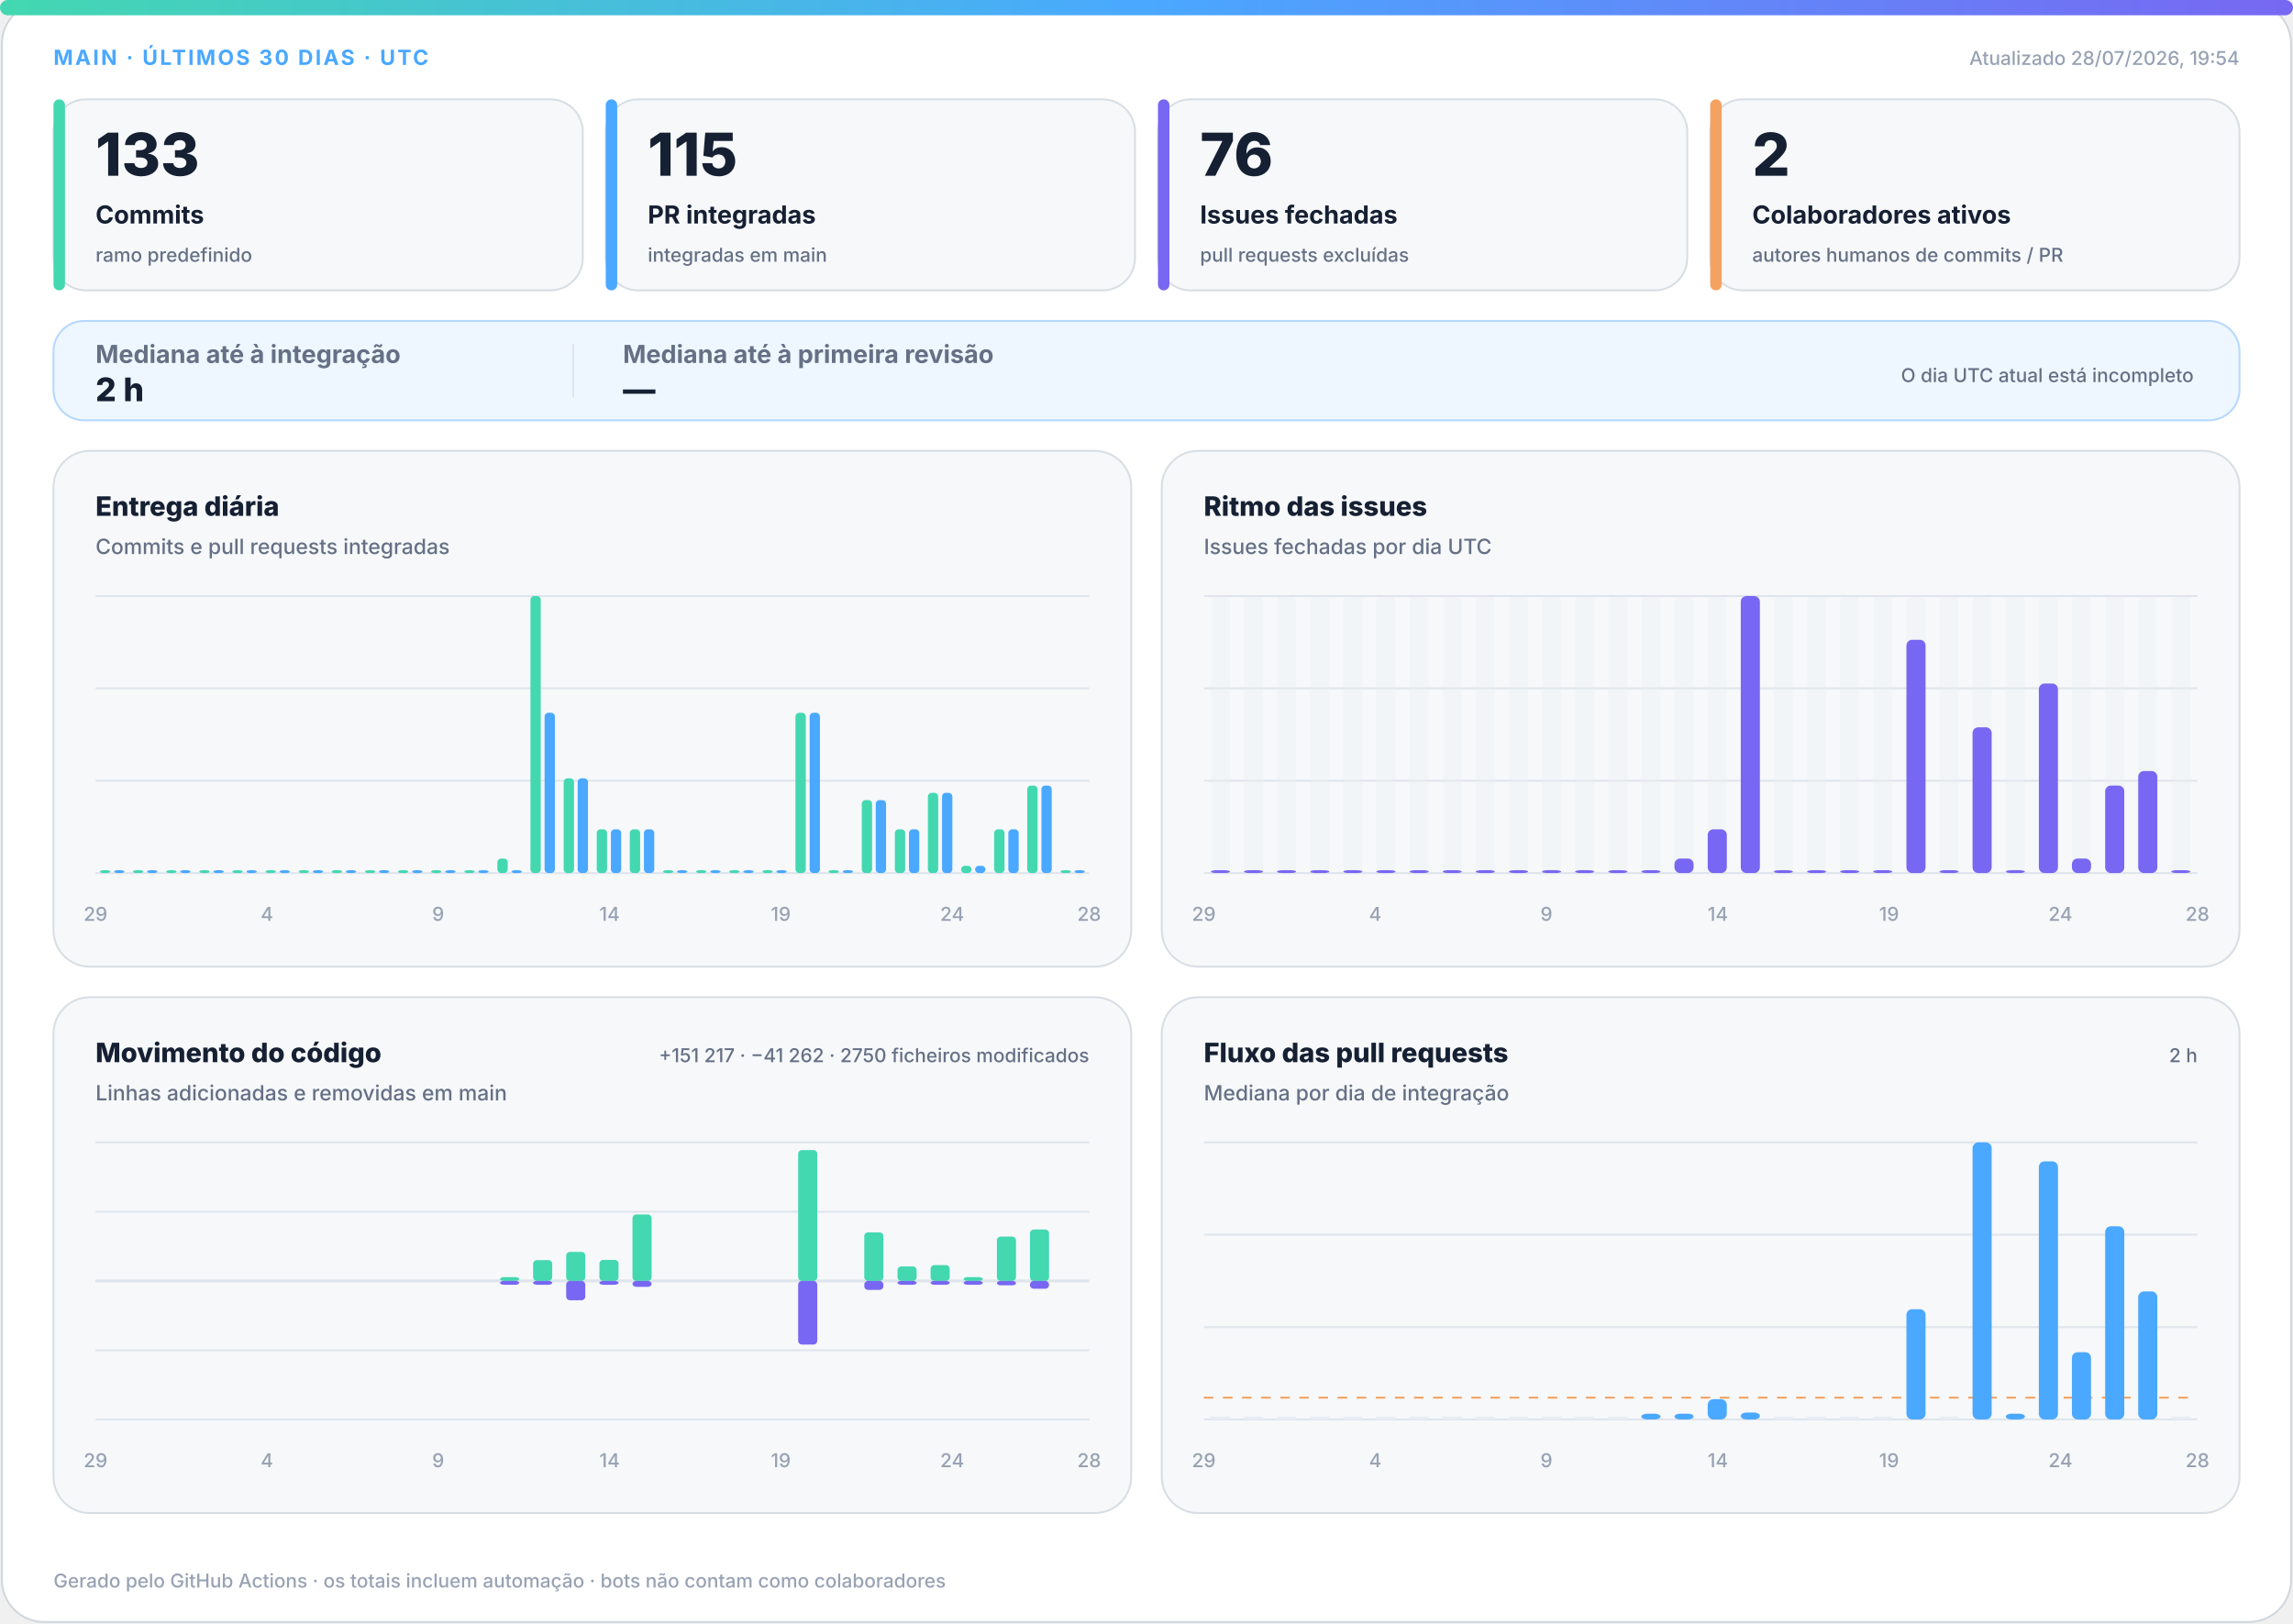
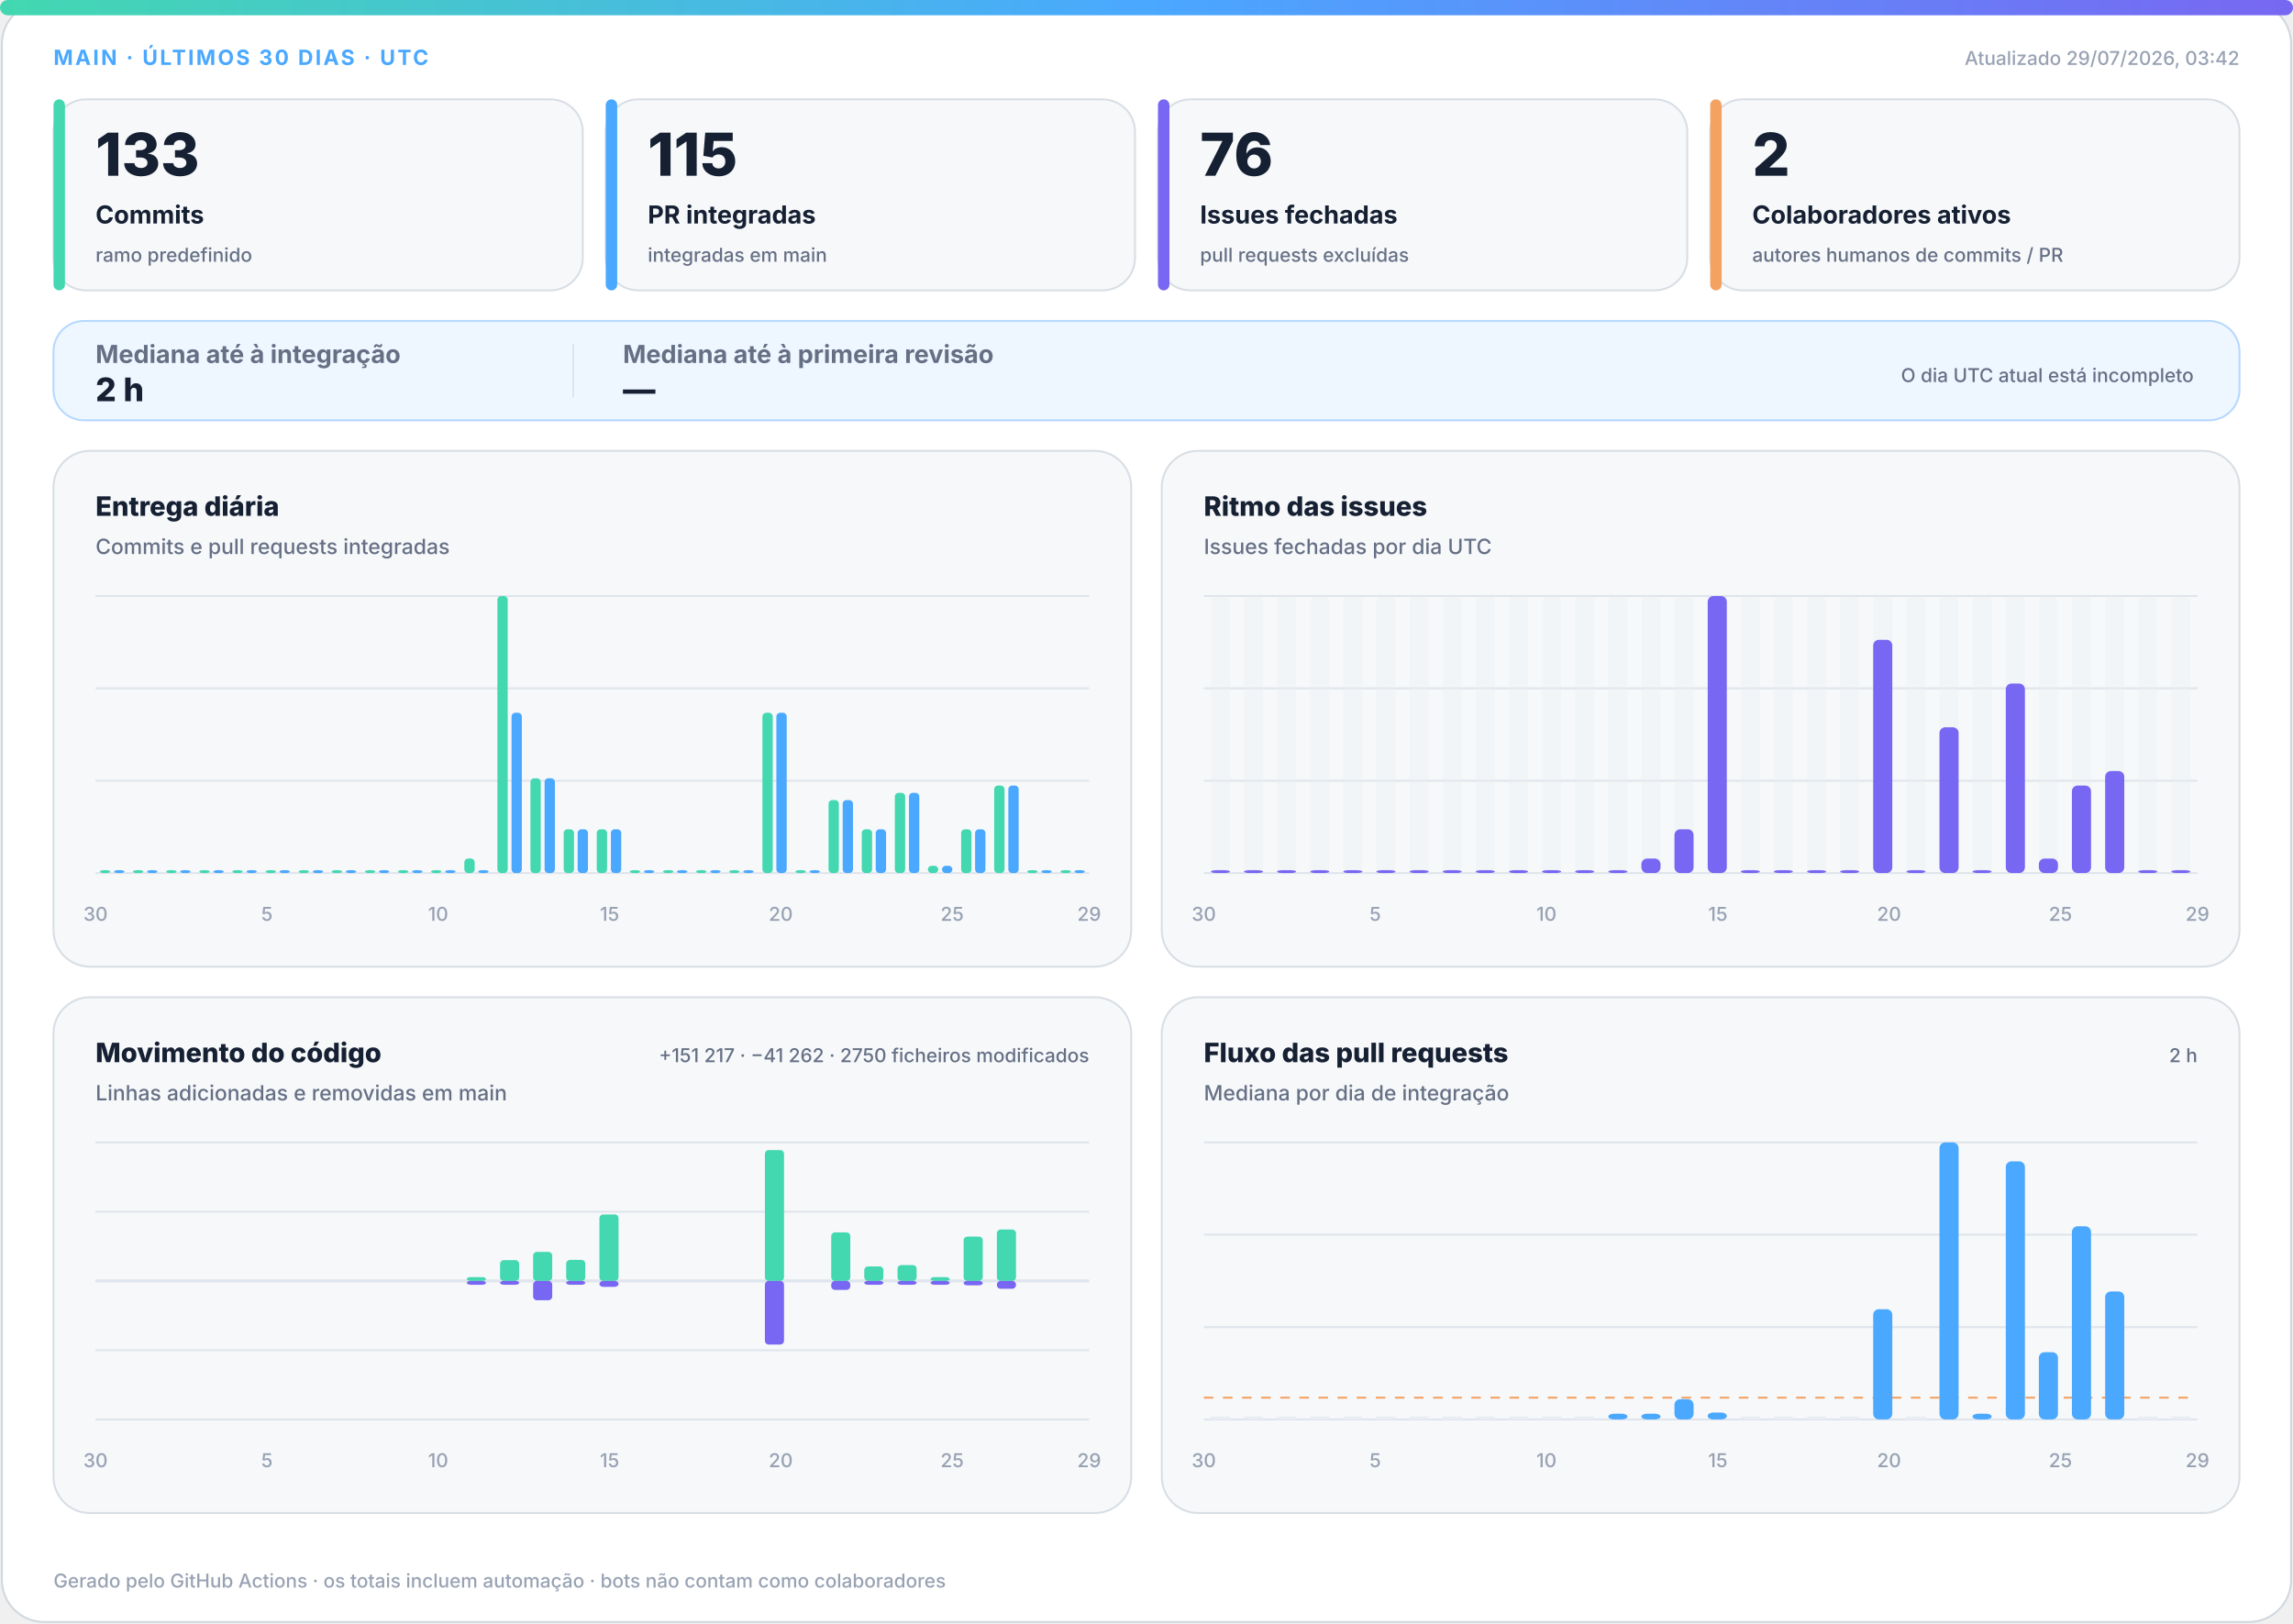
<svg xmlns="http://www.w3.org/2000/svg" width="1200" height="850" viewBox="0 0 1200 850" role="img" aria-labelledby="title desc">
  <defs>
    <linearGradient id="accent" x1="0" y1="0" x2="1" y2="0">
      <stop offset="0%" stop-color="#43d8b0" />
      <stop offset="50%" stop-color="#4aa8ff" />
      <stop offset="100%" stop-color="#7867f2" />
    </linearGradient>
    <linearGradient id="soft" x1="0" y1="0" x2="1" y2="1">
      <stop offset="0%" stop-color="#43d8b0" stop-opacity=".18" />
      <stop offset="100%" stop-color="#7867f2" stop-opacity=".12" />
    </linearGradient>
  </defs>
  <style>
.bg{fill:#fff;stroke:#d0d7de}.surface{fill:#f6f8fa;stroke:#d8dee4}.strong{fill:#eef7ff;stroke:#b6d8ff}.ink{fill:#162033}.muted{fill:#667085}.faint{fill:#98a2b3}.grid{stroke:#dfe5ec}.track{fill:#e7edf3}
.meta{font:750 11px -apple-system,BlinkMacSystemFont,"Segoe UI",sans-serif;letter-spacing:1.1px}.value{font:820 31px -apple-system,BlinkMacSystemFont,"Segoe UI",sans-serif}.label{font:720 13px -apple-system,BlinkMacSystemFont,"Segoe UI",sans-serif}.scope{font:520 10px -apple-system,BlinkMacSystemFont,"Segoe UI",sans-serif}.chart-title{font:760 14px -apple-system,BlinkMacSystemFont,"Segoe UI",sans-serif}.chart-subtitle{font:520 11px -apple-system,BlinkMacSystemFont,"Segoe UI",sans-serif}.small{font:540 10px -apple-system,BlinkMacSystemFont,"Segoe UI",sans-serif}.flow-value{font:780 17px -apple-system,BlinkMacSystemFont,"Segoe UI",sans-serif}
@media(prefers-color-scheme:dark){.bg{fill:#0d1117;stroke:#30363d}.surface{fill:#161b22;stroke:#30363d}.strong{fill:#10263a;stroke:#244d70}.ink{fill:#f0f6fc}.muted{fill:#a7b0bc}.faint{fill:#7d8590}.grid{stroke:#30363d}.track{fill:#27313d}}
</style>
  <rect class="bg" x="1" y="1" width="1198" height="848" rx="22" />
  <rect x="0" y="0" width="1200" height="8" rx="4" fill="url(#accent)" />
  <text class="meta" x="28" y="34" fill="#4aa8ff">MAIN · ÚLTIMOS 30 DIAS · UTC</text>
-   <text class="small faint" x="1172" y="34" text-anchor="end">Atualizado 28/07/2026, 19:54</text>
+   <text class="small faint" x="1172" y="34" text-anchor="end">Atualizado 29/07/2026, 03:42</text>
  <g>
    <rect class="surface" x="28" y="52" width="277" height="100" rx="17" />
    <rect x="28" y="52" width="6" height="100" rx="3" fill="#43d8b0" />
    <text class="value ink" x="50" y="92" style="font-size:31px">133</text>
    <text class="label ink" x="50" y="117" style="font-size:13px">Commits</text>
    <text class="scope muted" x="50" y="137" style="font-size:10px">ramo predefinido</text>
  </g>
  <g>
    <rect class="surface" x="317" y="52" width="277" height="100" rx="17" />
    <rect x="317" y="52" width="6" height="100" rx="3" fill="#4aa8ff" />
    <text class="value ink" x="339" y="92" style="font-size:31px">115</text>
    <text class="label ink" x="339" y="117" style="font-size:13px">PR integradas</text>
    <text class="scope muted" x="339" y="137" style="font-size:10px">integradas em main</text>
  </g>
  <g>
    <rect class="surface" x="606" y="52" width="277" height="100" rx="17" />
    <rect x="606" y="52" width="6" height="100" rx="3" fill="#7867f2" />
    <text class="value ink" x="628" y="92" style="font-size:31px">76</text>
    <text class="label ink" x="628" y="117" style="font-size:13px">Issues fechadas</text>
    <text class="scope muted" x="628" y="137" style="font-size:10px">pull requests excluídas</text>
  </g>
  <g>
    <rect class="surface" x="895" y="52" width="277" height="100" rx="17" />
    <rect x="895" y="52" width="6" height="100" rx="3" fill="#f4a261" />
    <text class="value ink" x="917" y="92" style="font-size:31px">2</text>
    <text class="label ink" x="917" y="117" style="font-size:13px">Colaboradores ativos</text>
    <text class="scope muted" x="917" y="137" style="font-size:10px">autores humanos de commits / PR</text>
  </g>
  <g>
    <rect class="strong" x="28" y="168" width="1144" height="52" rx="16" fill="url(#soft)" />
    <text class="label muted" x="50" y="190">Mediana até à integração</text>
    <text class="flow-value ink" x="50" y="210">2 h</text>
    <line class="grid" x1="300" y1="180" x2="300" y2="208" />
    <text class="label muted" x="326" y="190">Mediana até à primeira revisão</text>
    <text class="flow-value ink" x="326" y="210">—</text>
    <text class="scope muted" x="1148" y="200" text-anchor="end">O dia UTC atual está incompleto</text>
  </g>
  <g>
    <rect class="surface" x="28" y="236" width="564" height="270" rx="19" />
    <text class="chart-title ink" x="50" y="270">Entrega diária</text>
    <text class="chart-subtitle muted" x="50" y="290">Commits e pull requests integradas</text>
    <line class="grid" x1="50" y1="312.0" x2="570" y2="312.0" />
    <line class="grid" x1="50" y1="360.3" x2="570" y2="360.3" />
    <line class="grid" x1="50" y1="408.7" x2="570" y2="408.7" />
    <line class="grid" x1="50" y1="457.0" x2="570" y2="457.0" />
    <rect x="52.3" y="455.5" width="5.4" height="1.5" rx="2" fill="#43d8b0" />
    <rect x="59.7" y="455.5" width="5.4" height="1.5" rx="2" fill="#4aa8ff" />
    <rect x="69.6" y="455.5" width="5.4" height="1.5" rx="2" fill="#43d8b0" />
    <rect x="77.0" y="455.5" width="5.4" height="1.5" rx="2" fill="#4aa8ff" />
    <rect x="87.0" y="455.5" width="5.4" height="1.5" rx="2" fill="#43d8b0" />
    <rect x="94.3" y="455.5" width="5.4" height="1.5" rx="2" fill="#4aa8ff" />
    <rect x="104.3" y="455.5" width="5.4" height="1.5" rx="2" fill="#43d8b0" />
    <rect x="111.7" y="455.5" width="5.4" height="1.5" rx="2" fill="#4aa8ff" />
    <rect x="121.6" y="455.5" width="5.4" height="1.5" rx="2" fill="#43d8b0" />
    <rect x="129.0" y="455.5" width="5.4" height="1.5" rx="2" fill="#4aa8ff" />
    <rect x="139.0" y="455.5" width="5.4" height="1.5" rx="2" fill="#43d8b0" />
    <rect x="146.3" y="455.5" width="5.4" height="1.5" rx="2" fill="#4aa8ff" />
    <rect x="156.3" y="455.5" width="5.4" height="1.5" rx="2" fill="#43d8b0" />
    <rect x="163.7" y="455.5" width="5.4" height="1.5" rx="2" fill="#4aa8ff" />
    <rect x="173.6" y="455.5" width="5.4" height="1.5" rx="2" fill="#43d8b0" />
    <rect x="181.0" y="455.5" width="5.4" height="1.5" rx="2" fill="#4aa8ff" />
    <rect x="191.0" y="455.5" width="5.4" height="1.5" rx="2" fill="#43d8b0" />
    <rect x="198.3" y="455.5" width="5.4" height="1.5" rx="2" fill="#4aa8ff" />
    <rect x="208.3" y="455.5" width="5.4" height="1.5" rx="2" fill="#43d8b0" />
    <rect x="215.7" y="455.5" width="5.4" height="1.5" rx="2" fill="#4aa8ff" />
    <rect x="225.6" y="455.5" width="5.4" height="1.5" rx="2" fill="#43d8b0" />
    <rect x="233.0" y="455.5" width="5.4" height="1.5" rx="2" fill="#4aa8ff" />
-     <rect x="243.0" y="455.5" width="5.4" height="1.5" rx="2" fill="#43d8b0" />
+     <rect x="243.0" y="449.4" width="5.4" height="7.6" rx="2" fill="#43d8b0" />
    <rect x="250.3" y="455.5" width="5.4" height="1.5" rx="2" fill="#4aa8ff" />
-     <rect x="260.3" y="449.4" width="5.4" height="7.6" rx="2" fill="#43d8b0" />
-     <rect x="267.7" y="455.5" width="5.4" height="1.5" rx="2" fill="#4aa8ff" />
-     <rect x="277.6" y="312.0" width="5.4" height="145.0" rx="2" fill="#43d8b0" />
-     <rect x="285.0" y="373.1" width="5.4" height="83.9" rx="2" fill="#4aa8ff" />
-     <rect x="295.0" y="407.4" width="5.4" height="49.6" rx="2" fill="#43d8b0" />
-     <rect x="302.3" y="407.4" width="5.4" height="49.6" rx="2" fill="#4aa8ff" />
+     <rect x="260.3" y="312.0" width="5.4" height="145.0" rx="2" fill="#43d8b0" />
+     <rect x="267.7" y="373.1" width="5.4" height="83.9" rx="2" fill="#4aa8ff" />
+     <rect x="277.6" y="407.4" width="5.4" height="49.6" rx="2" fill="#43d8b0" />
+     <rect x="285.0" y="407.4" width="5.4" height="49.6" rx="2" fill="#4aa8ff" />
+     <rect x="295.0" y="434.1" width="5.4" height="22.9" rx="2" fill="#43d8b0" />
+     <rect x="302.3" y="434.1" width="5.4" height="22.9" rx="2" fill="#4aa8ff" />
    <rect x="312.3" y="434.1" width="5.4" height="22.9" rx="2" fill="#43d8b0" />
    <rect x="319.7" y="434.1" width="5.4" height="22.9" rx="2" fill="#4aa8ff" />
-     <rect x="329.6" y="434.1" width="5.4" height="22.9" rx="2" fill="#43d8b0" />
-     <rect x="337.0" y="434.1" width="5.4" height="22.9" rx="2" fill="#4aa8ff" />
+     <rect x="329.6" y="455.5" width="5.4" height="1.5" rx="2" fill="#43d8b0" />
+     <rect x="337.0" y="455.5" width="5.4" height="1.5" rx="2" fill="#4aa8ff" />
    <rect x="347.0" y="455.5" width="5.4" height="1.5" rx="2" fill="#43d8b0" />
    <rect x="354.3" y="455.5" width="5.4" height="1.5" rx="2" fill="#4aa8ff" />
    <rect x="364.3" y="455.5" width="5.4" height="1.5" rx="2" fill="#43d8b0" />
    <rect x="371.7" y="455.5" width="5.4" height="1.5" rx="2" fill="#4aa8ff" />
    <rect x="381.6" y="455.5" width="5.4" height="1.5" rx="2" fill="#43d8b0" />
    <rect x="389.0" y="455.5" width="5.4" height="1.5" rx="2" fill="#4aa8ff" />
-     <rect x="399.0" y="455.5" width="5.4" height="1.5" rx="2" fill="#43d8b0" />
-     <rect x="406.3" y="455.5" width="5.4" height="1.5" rx="2" fill="#4aa8ff" />
-     <rect x="416.3" y="373.1" width="5.4" height="83.9" rx="2" fill="#43d8b0" />
-     <rect x="423.7" y="373.1" width="5.4" height="83.9" rx="2" fill="#4aa8ff" />
-     <rect x="433.6" y="455.5" width="5.4" height="1.5" rx="2" fill="#43d8b0" />
-     <rect x="441.0" y="455.5" width="5.4" height="1.5" rx="2" fill="#4aa8ff" />
-     <rect x="451.0" y="418.8" width="5.4" height="38.2" rx="2" fill="#43d8b0" />
-     <rect x="458.3" y="418.8" width="5.4" height="38.2" rx="2" fill="#4aa8ff" />
-     <rect x="468.3" y="434.1" width="5.4" height="22.9" rx="2" fill="#43d8b0" />
-     <rect x="475.7" y="434.1" width="5.4" height="22.9" rx="2" fill="#4aa8ff" />
-     <rect x="485.6" y="415.0" width="5.4" height="42.0" rx="2" fill="#43d8b0" />
-     <rect x="493.0" y="415.0" width="5.4" height="42.0" rx="2" fill="#4aa8ff" />
-     <rect x="503.0" y="453.2" width="5.4" height="3.8" rx="2" fill="#43d8b0" />
-     <rect x="510.3" y="453.2" width="5.4" height="3.8" rx="2" fill="#4aa8ff" />
-     <rect x="520.3" y="434.1" width="5.4" height="22.9" rx="2" fill="#43d8b0" />
-     <rect x="527.7" y="434.1" width="5.4" height="22.9" rx="2" fill="#4aa8ff" />
-     <rect x="537.6" y="411.2" width="5.4" height="45.8" rx="2" fill="#43d8b0" />
-     <rect x="545.0" y="411.2" width="5.4" height="45.8" rx="2" fill="#4aa8ff" />
+     <rect x="399.0" y="373.1" width="5.4" height="83.9" rx="2" fill="#43d8b0" />
+     <rect x="406.3" y="373.1" width="5.4" height="83.9" rx="2" fill="#4aa8ff" />
+     <rect x="416.3" y="455.5" width="5.4" height="1.5" rx="2" fill="#43d8b0" />
+     <rect x="423.7" y="455.5" width="5.4" height="1.5" rx="2" fill="#4aa8ff" />
+     <rect x="433.6" y="418.8" width="5.4" height="38.2" rx="2" fill="#43d8b0" />
+     <rect x="441.0" y="418.8" width="5.4" height="38.2" rx="2" fill="#4aa8ff" />
+     <rect x="451.0" y="434.1" width="5.4" height="22.9" rx="2" fill="#43d8b0" />
+     <rect x="458.3" y="434.1" width="5.4" height="22.9" rx="2" fill="#4aa8ff" />
+     <rect x="468.3" y="415.0" width="5.4" height="42.0" rx="2" fill="#43d8b0" />
+     <rect x="475.7" y="415.0" width="5.4" height="42.0" rx="2" fill="#4aa8ff" />
+     <rect x="485.6" y="453.2" width="5.4" height="3.8" rx="2" fill="#43d8b0" />
+     <rect x="493.0" y="453.2" width="5.4" height="3.8" rx="2" fill="#4aa8ff" />
+     <rect x="503.0" y="434.1" width="5.4" height="22.9" rx="2" fill="#43d8b0" />
+     <rect x="510.3" y="434.1" width="5.4" height="22.9" rx="2" fill="#4aa8ff" />
+     <rect x="520.3" y="411.2" width="5.4" height="45.8" rx="2" fill="#43d8b0" />
+     <rect x="527.7" y="411.2" width="5.4" height="45.8" rx="2" fill="#4aa8ff" />
+     <rect x="537.6" y="455.5" width="5.4" height="1.5" rx="2" fill="#43d8b0" />
+     <rect x="545.0" y="455.5" width="5.4" height="1.5" rx="2" fill="#4aa8ff" />
    <rect x="555.0" y="455.5" width="5.4" height="1.5" rx="2" fill="#43d8b0" />
    <rect x="562.3" y="455.5" width="5.4" height="1.5" rx="2" fill="#4aa8ff" />
-     <text class="small faint" x="50.0" y="482" text-anchor="middle">29</text>
-     <text class="small faint" x="139.7" y="482" text-anchor="middle">4</text>
-     <text class="small faint" x="229.3" y="482" text-anchor="middle">9</text>
-     <text class="small faint" x="319.0" y="482" text-anchor="middle">14</text>
-     <text class="small faint" x="408.6" y="482" text-anchor="middle">19</text>
-     <text class="small faint" x="498.3" y="482" text-anchor="middle">24</text>
-     <text class="small faint" x="570.0" y="482" text-anchor="middle">28</text>
+     <text class="small faint" x="50.0" y="482" text-anchor="middle">30</text>
+     <text class="small faint" x="139.7" y="482" text-anchor="middle">5</text>
+     <text class="small faint" x="229.3" y="482" text-anchor="middle">10</text>
+     <text class="small faint" x="319.0" y="482" text-anchor="middle">15</text>
+     <text class="small faint" x="408.6" y="482" text-anchor="middle">20</text>
+     <text class="small faint" x="498.3" y="482" text-anchor="middle">25</text>
+     <text class="small faint" x="570.0" y="482" text-anchor="middle">29</text>
  </g>
  <g>
    <rect class="surface" x="608" y="236" width="564" height="270" rx="19" />
    <text class="chart-title ink" x="630" y="270">Ritmo das issues</text>
    <text class="chart-subtitle muted" x="630" y="290">Issues fechadas por dia UTC</text>
    <line class="grid" x1="630" y1="312.0" x2="1150" y2="312.0" />
    <line class="grid" x1="630" y1="360.3" x2="1150" y2="360.3" />
    <line class="grid" x1="630" y1="408.7" x2="1150" y2="408.7" />
    <line class="grid" x1="630" y1="457.0" x2="1150" y2="457.0" />
    <g>
      <rect class="track" x="633.7" y="312" width="10.0" height="145" rx="3" opacity=".3" />
      <rect x="633.7" y="455.5" width="10.0" height="1.5" rx="3" fill="#7867f2" />
    </g>
    <g>
      <rect class="track" x="651.0" y="312" width="10.0" height="145" rx="3" opacity=".3" />
      <rect x="651.0" y="455.5" width="10.0" height="1.5" rx="3" fill="#7867f2" />
    </g>
    <g>
      <rect class="track" x="668.3" y="312" width="10.0" height="145" rx="3" opacity=".3" />
      <rect x="668.3" y="455.5" width="10.0" height="1.5" rx="3" fill="#7867f2" />
    </g>
    <g>
      <rect class="track" x="685.7" y="312" width="10.0" height="145" rx="3" opacity=".3" />
      <rect x="685.7" y="455.5" width="10.0" height="1.5" rx="3" fill="#7867f2" />
    </g>
    <g>
      <rect class="track" x="703.0" y="312" width="10.0" height="145" rx="3" opacity=".3" />
      <rect x="703.0" y="455.5" width="10.0" height="1.5" rx="3" fill="#7867f2" />
    </g>
    <g>
      <rect class="track" x="720.3" y="312" width="10.0" height="145" rx="3" opacity=".3" />
      <rect x="720.3" y="455.5" width="10.0" height="1.5" rx="3" fill="#7867f2" />
    </g>
    <g>
      <rect class="track" x="737.7" y="312" width="10.0" height="145" rx="3" opacity=".3" />
      <rect x="737.7" y="455.5" width="10.0" height="1.5" rx="3" fill="#7867f2" />
    </g>
    <g>
      <rect class="track" x="755.0" y="312" width="10.0" height="145" rx="3" opacity=".3" />
      <rect x="755.0" y="455.5" width="10.0" height="1.5" rx="3" fill="#7867f2" />
    </g>
    <g>
      <rect class="track" x="772.3" y="312" width="10.0" height="145" rx="3" opacity=".3" />
      <rect x="772.3" y="455.5" width="10.0" height="1.5" rx="3" fill="#7867f2" />
    </g>
    <g>
      <rect class="track" x="789.7" y="312" width="10.0" height="145" rx="3" opacity=".3" />
      <rect x="789.7" y="455.5" width="10.0" height="1.5" rx="3" fill="#7867f2" />
    </g>
    <g>
      <rect class="track" x="807.0" y="312" width="10.0" height="145" rx="3" opacity=".3" />
      <rect x="807.0" y="455.5" width="10.0" height="1.5" rx="3" fill="#7867f2" />
    </g>
    <g>
      <rect class="track" x="824.3" y="312" width="10.0" height="145" rx="3" opacity=".3" />
      <rect x="824.3" y="455.5" width="10.0" height="1.5" rx="3" fill="#7867f2" />
    </g>
    <g>
      <rect class="track" x="841.7" y="312" width="10.0" height="145" rx="3" opacity=".3" />
      <rect x="841.7" y="455.5" width="10.0" height="1.5" rx="3" fill="#7867f2" />
    </g>
    <g>
      <rect class="track" x="859.0" y="312" width="10.0" height="145" rx="3" opacity=".3" />
-       <rect x="859.0" y="455.5" width="10.0" height="1.5" rx="3" fill="#7867f2" />
+       <rect x="859.0" y="449.4" width="10.0" height="7.6" rx="3" fill="#7867f2" />
    </g>
    <g>
      <rect class="track" x="876.3" y="312" width="10.0" height="145" rx="3" opacity=".3" />
-       <rect x="876.3" y="449.4" width="10.0" height="7.6" rx="3" fill="#7867f2" />
+       <rect x="876.3" y="434.1" width="10.0" height="22.9" rx="3" fill="#7867f2" />
    </g>
    <g>
      <rect class="track" x="893.7" y="312" width="10.0" height="145" rx="3" opacity=".3" />
-       <rect x="893.7" y="434.1" width="10.0" height="22.9" rx="3" fill="#7867f2" />
+       <rect x="893.7" y="312.0" width="10.0" height="145.0" rx="3" fill="#7867f2" />
    </g>
    <g>
      <rect class="track" x="911.0" y="312" width="10.0" height="145" rx="3" opacity=".3" />
-       <rect x="911.0" y="312.0" width="10.0" height="145.0" rx="3" fill="#7867f2" />
+       <rect x="911.0" y="455.5" width="10.0" height="1.5" rx="3" fill="#7867f2" />
    </g>
    <g>
      <rect class="track" x="928.3" y="312" width="10.0" height="145" rx="3" opacity=".3" />
      <rect x="928.3" y="455.5" width="10.0" height="1.5" rx="3" fill="#7867f2" />
    </g>
    <g>
      <rect class="track" x="945.7" y="312" width="10.0" height="145" rx="3" opacity=".3" />
      <rect x="945.7" y="455.5" width="10.0" height="1.5" rx="3" fill="#7867f2" />
    </g>
    <g>
      <rect class="track" x="963.0" y="312" width="10.0" height="145" rx="3" opacity=".3" />
      <rect x="963.0" y="455.5" width="10.0" height="1.5" rx="3" fill="#7867f2" />
    </g>
    <g>
      <rect class="track" x="980.3" y="312" width="10.0" height="145" rx="3" opacity=".3" />
-       <rect x="980.3" y="455.5" width="10.0" height="1.5" rx="3" fill="#7867f2" />
+       <rect x="980.3" y="334.9" width="10.0" height="122.1" rx="3" fill="#7867f2" />
    </g>
    <g>
      <rect class="track" x="997.7" y="312" width="10.0" height="145" rx="3" opacity=".3" />
-       <rect x="997.7" y="334.9" width="10.0" height="122.1" rx="3" fill="#7867f2" />
+       <rect x="997.7" y="455.5" width="10.0" height="1.5" rx="3" fill="#7867f2" />
    </g>
    <g>
      <rect class="track" x="1015.0" y="312" width="10.0" height="145" rx="3" opacity=".3" />
-       <rect x="1015.0" y="455.5" width="10.0" height="1.5" rx="3" fill="#7867f2" />
+       <rect x="1015.0" y="380.7" width="10.0" height="76.3" rx="3" fill="#7867f2" />
    </g>
    <g>
      <rect class="track" x="1032.3" y="312" width="10.0" height="145" rx="3" opacity=".3" />
-       <rect x="1032.3" y="380.7" width="10.0" height="76.3" rx="3" fill="#7867f2" />
+       <rect x="1032.3" y="455.5" width="10.0" height="1.5" rx="3" fill="#7867f2" />
    </g>
    <g>
      <rect class="track" x="1049.7" y="312" width="10.0" height="145" rx="3" opacity=".3" />
-       <rect x="1049.7" y="455.5" width="10.0" height="1.5" rx="3" fill="#7867f2" />
+       <rect x="1049.7" y="357.8" width="10.0" height="99.2" rx="3" fill="#7867f2" />
    </g>
    <g>
      <rect class="track" x="1067.0" y="312" width="10.0" height="145" rx="3" opacity=".3" />
-       <rect x="1067.0" y="357.8" width="10.0" height="99.2" rx="3" fill="#7867f2" />
+       <rect x="1067.0" y="449.4" width="10.0" height="7.6" rx="3" fill="#7867f2" />
    </g>
    <g>
      <rect class="track" x="1084.3" y="312" width="10.0" height="145" rx="3" opacity=".3" />
-       <rect x="1084.3" y="449.4" width="10.0" height="7.6" rx="3" fill="#7867f2" />
+       <rect x="1084.3" y="411.2" width="10.0" height="45.8" rx="3" fill="#7867f2" />
    </g>
    <g>
      <rect class="track" x="1101.7" y="312" width="10.0" height="145" rx="3" opacity=".3" />
-       <rect x="1101.7" y="411.2" width="10.0" height="45.8" rx="3" fill="#7867f2" />
+       <rect x="1101.7" y="403.6" width="10.0" height="53.4" rx="3" fill="#7867f2" />
    </g>
    <g>
      <rect class="track" x="1119.0" y="312" width="10.0" height="145" rx="3" opacity=".3" />
-       <rect x="1119.0" y="403.6" width="10.0" height="53.4" rx="3" fill="#7867f2" />
+       <rect x="1119.0" y="455.5" width="10.0" height="1.5" rx="3" fill="#7867f2" />
    </g>
    <g>
      <rect class="track" x="1136.3" y="312" width="10.0" height="145" rx="3" opacity=".3" />
      <rect x="1136.3" y="455.5" width="10.0" height="1.5" rx="3" fill="#7867f2" />
    </g>
-     <text class="small faint" x="630.0" y="482" text-anchor="middle">29</text>
-     <text class="small faint" x="719.7" y="482" text-anchor="middle">4</text>
-     <text class="small faint" x="809.3" y="482" text-anchor="middle">9</text>
-     <text class="small faint" x="899.0" y="482" text-anchor="middle">14</text>
-     <text class="small faint" x="988.6" y="482" text-anchor="middle">19</text>
-     <text class="small faint" x="1078.3" y="482" text-anchor="middle">24</text>
-     <text class="small faint" x="1150.0" y="482" text-anchor="middle">28</text>
+     <text class="small faint" x="630.0" y="482" text-anchor="middle">30</text>
+     <text class="small faint" x="719.7" y="482" text-anchor="middle">5</text>
+     <text class="small faint" x="809.3" y="482" text-anchor="middle">10</text>
+     <text class="small faint" x="899.0" y="482" text-anchor="middle">15</text>
+     <text class="small faint" x="988.6" y="482" text-anchor="middle">20</text>
+     <text class="small faint" x="1078.3" y="482" text-anchor="middle">25</text>
+     <text class="small faint" x="1150.0" y="482" text-anchor="middle">29</text>
  </g>
  <g>
    <rect class="surface" x="28" y="522" width="564" height="270" rx="19" />
    <text class="chart-title ink" x="50" y="556">Movimento do código</text>
    <text class="chart-subtitle muted" x="50" y="576">Linhas adicionadas e removidas em main</text>
    <text class="small muted" x="570" y="556" text-anchor="end">+151 217 · −41 262 · 2750 ficheiros modificados</text>
    <line class="grid" x1="50" y1="598.0" x2="570" y2="598.0" />
    <line class="grid" x1="50" y1="634.3" x2="570" y2="634.3" />
    <line class="grid" x1="50" y1="670.5" x2="570" y2="670.5" />
    <line class="grid" x1="50" y1="706.8" x2="570" y2="706.8" />
    <line class="grid" x1="50" y1="743.0" x2="570" y2="743.0" />
    <line class="grid" x1="50" y1="670.5" x2="570" y2="670.5" stroke-width="1.5" />
    <rect x="53.7" y="670.5" width="10.0" height="0.0" rx="2" fill="#43d8b0" />
    <rect x="53.7" y="670.5" width="10.0" height="0.0" rx="2" fill="#7867f2" />
    <rect x="71.0" y="670.5" width="10.0" height="0.0" rx="2" fill="#43d8b0" />
    <rect x="71.0" y="670.5" width="10.0" height="0.0" rx="2" fill="#7867f2" />
    <rect x="88.3" y="670.5" width="10.0" height="0.0" rx="2" fill="#43d8b0" />
    <rect x="88.3" y="670.5" width="10.0" height="0.0" rx="2" fill="#7867f2" />
    <rect x="105.7" y="670.5" width="10.0" height="0.0" rx="2" fill="#43d8b0" />
    <rect x="105.7" y="670.5" width="10.0" height="0.0" rx="2" fill="#7867f2" />
    <rect x="123.0" y="670.5" width="10.0" height="0.0" rx="2" fill="#43d8b0" />
    <rect x="123.0" y="670.5" width="10.0" height="0.0" rx="2" fill="#7867f2" />
    <rect x="140.3" y="670.5" width="10.0" height="0.0" rx="2" fill="#43d8b0" />
    <rect x="140.3" y="670.5" width="10.0" height="0.0" rx="2" fill="#7867f2" />
    <rect x="157.7" y="670.5" width="10.0" height="0.0" rx="2" fill="#43d8b0" />
    <rect x="157.7" y="670.5" width="10.0" height="0.0" rx="2" fill="#7867f2" />
    <rect x="175.0" y="670.5" width="10.0" height="0.0" rx="2" fill="#43d8b0" />
    <rect x="175.0" y="670.5" width="10.0" height="0.0" rx="2" fill="#7867f2" />
    <rect x="192.3" y="670.5" width="10.0" height="0.0" rx="2" fill="#43d8b0" />
    <rect x="192.3" y="670.5" width="10.0" height="0.0" rx="2" fill="#7867f2" />
    <rect x="209.7" y="670.5" width="10.0" height="0.0" rx="2" fill="#43d8b0" />
    <rect x="209.7" y="670.5" width="10.0" height="0.0" rx="2" fill="#7867f2" />
    <rect x="227.0" y="670.5" width="10.0" height="0.0" rx="2" fill="#43d8b0" />
    <rect x="227.0" y="670.5" width="10.0" height="0.0" rx="2" fill="#7867f2" />
-     <rect x="244.3" y="670.5" width="10.0" height="0.0" rx="2" fill="#43d8b0" />
-     <rect x="244.3" y="670.5" width="10.0" height="0.0" rx="2" fill="#7867f2" />
-     <rect x="261.7" y="668.5" width="10.0" height="2.0" rx="2" fill="#43d8b0" />
+     <rect x="244.3" y="668.5" width="10.0" height="2.0" rx="2" fill="#43d8b0" />
+     <rect x="244.3" y="670.5" width="10.0" height="2.0" rx="2" fill="#7867f2" />
+     <rect x="261.7" y="659.6" width="10.0" height="10.9" rx="2" fill="#43d8b0" />
    <rect x="261.7" y="670.5" width="10.0" height="2.0" rx="2" fill="#7867f2" />
-     <rect x="279.0" y="659.6" width="10.0" height="10.9" rx="2" fill="#43d8b0" />
-     <rect x="279.0" y="670.5" width="10.0" height="2.0" rx="2" fill="#7867f2" />
-     <rect x="296.3" y="655.3" width="10.0" height="15.2" rx="2" fill="#43d8b0" />
-     <rect x="296.3" y="670.5" width="10.0" height="10.1" rx="2" fill="#7867f2" />
-     <rect x="313.7" y="659.5" width="10.0" height="11.0" rx="2" fill="#43d8b0" />
-     <rect x="313.7" y="670.5" width="10.0" height="2.0" rx="2" fill="#7867f2" />
-     <rect x="331.0" y="635.7" width="10.0" height="34.8" rx="2" fill="#43d8b0" />
-     <rect x="331.0" y="670.5" width="10.0" height="3.1" rx="2" fill="#7867f2" />
+     <rect x="279.0" y="655.3" width="10.0" height="15.2" rx="2" fill="#43d8b0" />
+     <rect x="279.0" y="670.5" width="10.0" height="10.1" rx="2" fill="#7867f2" />
+     <rect x="296.3" y="659.5" width="10.0" height="11.0" rx="2" fill="#43d8b0" />
+     <rect x="296.3" y="670.5" width="10.0" height="2.0" rx="2" fill="#7867f2" />
+     <rect x="313.7" y="635.7" width="10.0" height="34.8" rx="2" fill="#43d8b0" />
+     <rect x="313.7" y="670.5" width="10.0" height="3.1" rx="2" fill="#7867f2" />
+     <rect x="331.0" y="670.5" width="10.0" height="0.0" rx="2" fill="#43d8b0" />
+     <rect x="331.0" y="670.5" width="10.0" height="0.0" rx="2" fill="#7867f2" />
    <rect x="348.3" y="670.5" width="10.0" height="0.0" rx="2" fill="#43d8b0" />
    <rect x="348.3" y="670.5" width="10.0" height="0.0" rx="2" fill="#7867f2" />
    <rect x="365.7" y="670.5" width="10.0" height="0.0" rx="2" fill="#43d8b0" />
    <rect x="365.7" y="670.5" width="10.0" height="0.0" rx="2" fill="#7867f2" />
    <rect x="383.0" y="670.5" width="10.0" height="0.0" rx="2" fill="#43d8b0" />
    <rect x="383.0" y="670.5" width="10.0" height="0.0" rx="2" fill="#7867f2" />
-     <rect x="400.3" y="670.5" width="10.0" height="0.0" rx="2" fill="#43d8b0" />
-     <rect x="400.3" y="670.5" width="10.0" height="0.0" rx="2" fill="#7867f2" />
-     <rect x="417.7" y="602.0" width="10.0" height="68.5" rx="2" fill="#43d8b0" />
-     <rect x="417.7" y="670.5" width="10.0" height="33.3" rx="2" fill="#7867f2" />
-     <rect x="435.0" y="670.5" width="10.0" height="0.0" rx="2" fill="#43d8b0" />
-     <rect x="435.0" y="670.5" width="10.0" height="0.0" rx="2" fill="#7867f2" />
-     <rect x="452.3" y="645.1" width="10.0" height="25.4" rx="2" fill="#43d8b0" />
-     <rect x="452.3" y="670.5" width="10.0" height="4.7" rx="2" fill="#7867f2" />
-     <rect x="469.7" y="662.9" width="10.0" height="7.6" rx="2" fill="#43d8b0" />
+     <rect x="400.3" y="602.0" width="10.0" height="68.5" rx="2" fill="#43d8b0" />
+     <rect x="400.3" y="670.5" width="10.0" height="33.3" rx="2" fill="#7867f2" />
+     <rect x="417.7" y="670.5" width="10.0" height="0.0" rx="2" fill="#43d8b0" />
+     <rect x="417.7" y="670.5" width="10.0" height="0.0" rx="2" fill="#7867f2" />
+     <rect x="435.0" y="645.1" width="10.0" height="25.4" rx="2" fill="#43d8b0" />
+     <rect x="435.0" y="670.5" width="10.0" height="4.7" rx="2" fill="#7867f2" />
+     <rect x="452.3" y="662.9" width="10.0" height="7.6" rx="2" fill="#43d8b0" />
+     <rect x="452.3" y="670.5" width="10.0" height="2.0" rx="2" fill="#7867f2" />
+     <rect x="469.7" y="662.2" width="10.0" height="8.3" rx="2" fill="#43d8b0" />
    <rect x="469.7" y="670.5" width="10.0" height="2.0" rx="2" fill="#7867f2" />
-     <rect x="487.0" y="662.2" width="10.0" height="8.3" rx="2" fill="#43d8b0" />
+     <rect x="487.0" y="668.5" width="10.0" height="2.0" rx="2" fill="#43d8b0" />
    <rect x="487.0" y="670.5" width="10.0" height="2.0" rx="2" fill="#7867f2" />
-     <rect x="504.3" y="668.5" width="10.0" height="2.0" rx="2" fill="#43d8b0" />
-     <rect x="504.3" y="670.5" width="10.0" height="2.0" rx="2" fill="#7867f2" />
-     <rect x="521.7" y="647.3" width="10.0" height="23.2" rx="2" fill="#43d8b0" />
-     <rect x="521.7" y="670.5" width="10.0" height="2.3" rx="2" fill="#7867f2" />
-     <rect x="539.0" y="643.6" width="10.0" height="26.9" rx="2" fill="#43d8b0" />
-     <rect x="539.0" y="670.5" width="10.0" height="4.1" rx="2" fill="#7867f2" />
+     <rect x="504.3" y="647.3" width="10.0" height="23.2" rx="2" fill="#43d8b0" />
+     <rect x="504.3" y="670.5" width="10.0" height="2.3" rx="2" fill="#7867f2" />
+     <rect x="521.7" y="643.6" width="10.0" height="26.9" rx="2" fill="#43d8b0" />
+     <rect x="521.7" y="670.5" width="10.0" height="4.1" rx="2" fill="#7867f2" />
+     <rect x="539.0" y="670.5" width="10.0" height="0.0" rx="2" fill="#43d8b0" />
+     <rect x="539.0" y="670.5" width="10.0" height="0.0" rx="2" fill="#7867f2" />
    <rect x="556.3" y="670.5" width="10.0" height="0.0" rx="2" fill="#43d8b0" />
    <rect x="556.3" y="670.5" width="10.0" height="0.0" rx="2" fill="#7867f2" />
-     <text class="small faint" x="50.0" y="768" text-anchor="middle">29</text>
-     <text class="small faint" x="139.7" y="768" text-anchor="middle">4</text>
-     <text class="small faint" x="229.3" y="768" text-anchor="middle">9</text>
-     <text class="small faint" x="319.0" y="768" text-anchor="middle">14</text>
-     <text class="small faint" x="408.6" y="768" text-anchor="middle">19</text>
-     <text class="small faint" x="498.3" y="768" text-anchor="middle">24</text>
-     <text class="small faint" x="570.0" y="768" text-anchor="middle">28</text>
+     <text class="small faint" x="50.0" y="768" text-anchor="middle">30</text>
+     <text class="small faint" x="139.7" y="768" text-anchor="middle">5</text>
+     <text class="small faint" x="229.3" y="768" text-anchor="middle">10</text>
+     <text class="small faint" x="319.0" y="768" text-anchor="middle">15</text>
+     <text class="small faint" x="408.6" y="768" text-anchor="middle">20</text>
+     <text class="small faint" x="498.3" y="768" text-anchor="middle">25</text>
+     <text class="small faint" x="570.0" y="768" text-anchor="middle">29</text>
  </g>
  <g>
    <rect class="surface" x="608" y="522" width="564" height="270" rx="19" />
    <text class="chart-title ink" x="630" y="556">Fluxo das pull requests</text>
    <text class="chart-subtitle muted" x="630" y="576">Mediana por dia de integração</text>
    <text class="small muted" x="1150" y="556" text-anchor="end">2 h</text>
    <line class="grid" x1="630" y1="598.0" x2="1150" y2="598.0" />
    <line class="grid" x1="630" y1="646.3" x2="1150" y2="646.3" />
    <line class="grid" x1="630" y1="694.7" x2="1150" y2="694.7" />
    <line class="grid" x1="630" y1="743.0" x2="1150" y2="743.0" />
    <line x1="630" y1="731.6" x2="1150" y2="731.6" stroke="#f4a261" stroke-dasharray="5 5" />
    <rect class="track" x="633.7" y="741.5" width="10.0" height="1.5" />
    <rect class="track" x="651.0" y="741.5" width="10.0" height="1.5" />
    <rect class="track" x="668.3" y="741.5" width="10.0" height="1.5" />
    <rect class="track" x="685.7" y="741.5" width="10.0" height="1.5" />
    <rect class="track" x="703.0" y="741.5" width="10.0" height="1.5" />
    <rect class="track" x="720.3" y="741.5" width="10.0" height="1.5" />
    <rect class="track" x="737.7" y="741.5" width="10.0" height="1.5" />
    <rect class="track" x="755.0" y="741.5" width="10.0" height="1.5" />
    <rect class="track" x="772.3" y="741.5" width="10.0" height="1.5" />
    <rect class="track" x="789.7" y="741.5" width="10.0" height="1.5" />
    <rect class="track" x="807.0" y="741.5" width="10.0" height="1.5" />
    <rect class="track" x="824.3" y="741.5" width="10.0" height="1.5" />
-     <rect class="track" x="841.7" y="741.5" width="10.0" height="1.5" />
+     <rect x="841.7" y="740.0" width="10.0" height="3.0" rx="3" fill="#4aa8ff" />
    <rect x="859.0" y="740.0" width="10.0" height="3.0" rx="3" fill="#4aa8ff" />
-     <rect x="876.3" y="740.0" width="10.0" height="3.0" rx="3" fill="#4aa8ff" />
-     <rect x="893.7" y="732.4" width="10.0" height="10.6" rx="3" fill="#4aa8ff" />
-     <rect x="911.0" y="739.4" width="10.0" height="3.6" rx="3" fill="#4aa8ff" />
+     <rect x="876.3" y="732.4" width="10.0" height="10.6" rx="3" fill="#4aa8ff" />
+     <rect x="893.7" y="739.4" width="10.0" height="3.6" rx="3" fill="#4aa8ff" />
+     <rect class="track" x="911.0" y="741.5" width="10.0" height="1.5" />
    <rect class="track" x="928.3" y="741.5" width="10.0" height="1.5" />
    <rect class="track" x="945.7" y="741.5" width="10.0" height="1.5" />
    <rect class="track" x="963.0" y="741.5" width="10.0" height="1.5" />
-     <rect class="track" x="980.3" y="741.5" width="10.0" height="1.5" />
-     <rect x="997.7" y="685.3" width="10.0" height="57.7" rx="3" fill="#4aa8ff" />
-     <rect class="track" x="1015.0" y="741.5" width="10.0" height="1.5" />
-     <rect x="1032.3" y="598.0" width="10.0" height="145.0" rx="3" fill="#4aa8ff" />
-     <rect x="1049.7" y="740.0" width="10.0" height="3.0" rx="3" fill="#4aa8ff" />
-     <rect x="1067.0" y="607.9" width="10.0" height="135.1" rx="3" fill="#4aa8ff" />
-     <rect x="1084.3" y="707.8" width="10.0" height="35.2" rx="3" fill="#4aa8ff" />
-     <rect x="1101.7" y="641.9" width="10.0" height="101.1" rx="3" fill="#4aa8ff" />
-     <rect x="1119.0" y="676.0" width="10.0" height="67.0" rx="3" fill="#4aa8ff" />
+     <rect x="980.3" y="685.3" width="10.0" height="57.7" rx="3" fill="#4aa8ff" />
+     <rect class="track" x="997.7" y="741.5" width="10.0" height="1.5" />
+     <rect x="1015.0" y="598.0" width="10.0" height="145.0" rx="3" fill="#4aa8ff" />
+     <rect x="1032.3" y="740.0" width="10.0" height="3.0" rx="3" fill="#4aa8ff" />
+     <rect x="1049.7" y="607.9" width="10.0" height="135.1" rx="3" fill="#4aa8ff" />
+     <rect x="1067.0" y="707.8" width="10.0" height="35.2" rx="3" fill="#4aa8ff" />
+     <rect x="1084.3" y="641.9" width="10.0" height="101.1" rx="3" fill="#4aa8ff" />
+     <rect x="1101.7" y="676.0" width="10.0" height="67.0" rx="3" fill="#4aa8ff" />
+     <rect class="track" x="1119.0" y="741.5" width="10.0" height="1.5" />
    <rect class="track" x="1136.3" y="741.5" width="10.0" height="1.5" />
-     <text class="small faint" x="630.0" y="768" text-anchor="middle">29</text>
-     <text class="small faint" x="719.7" y="768" text-anchor="middle">4</text>
-     <text class="small faint" x="809.3" y="768" text-anchor="middle">9</text>
-     <text class="small faint" x="899.0" y="768" text-anchor="middle">14</text>
-     <text class="small faint" x="988.6" y="768" text-anchor="middle">19</text>
-     <text class="small faint" x="1078.3" y="768" text-anchor="middle">24</text>
-     <text class="small faint" x="1150.0" y="768" text-anchor="middle">28</text>
+     <text class="small faint" x="630.0" y="768" text-anchor="middle">30</text>
+     <text class="small faint" x="719.7" y="768" text-anchor="middle">5</text>
+     <text class="small faint" x="809.3" y="768" text-anchor="middle">10</text>
+     <text class="small faint" x="899.0" y="768" text-anchor="middle">15</text>
+     <text class="small faint" x="988.6" y="768" text-anchor="middle">20</text>
+     <text class="small faint" x="1078.3" y="768" text-anchor="middle">25</text>
+     <text class="small faint" x="1150.0" y="768" text-anchor="middle">29</text>
  </g>
  <text class="small faint" x="28" y="831">Gerado pelo GitHub Actions · os totais incluem automação · bots não contam como colaboradores</text>
</svg>
